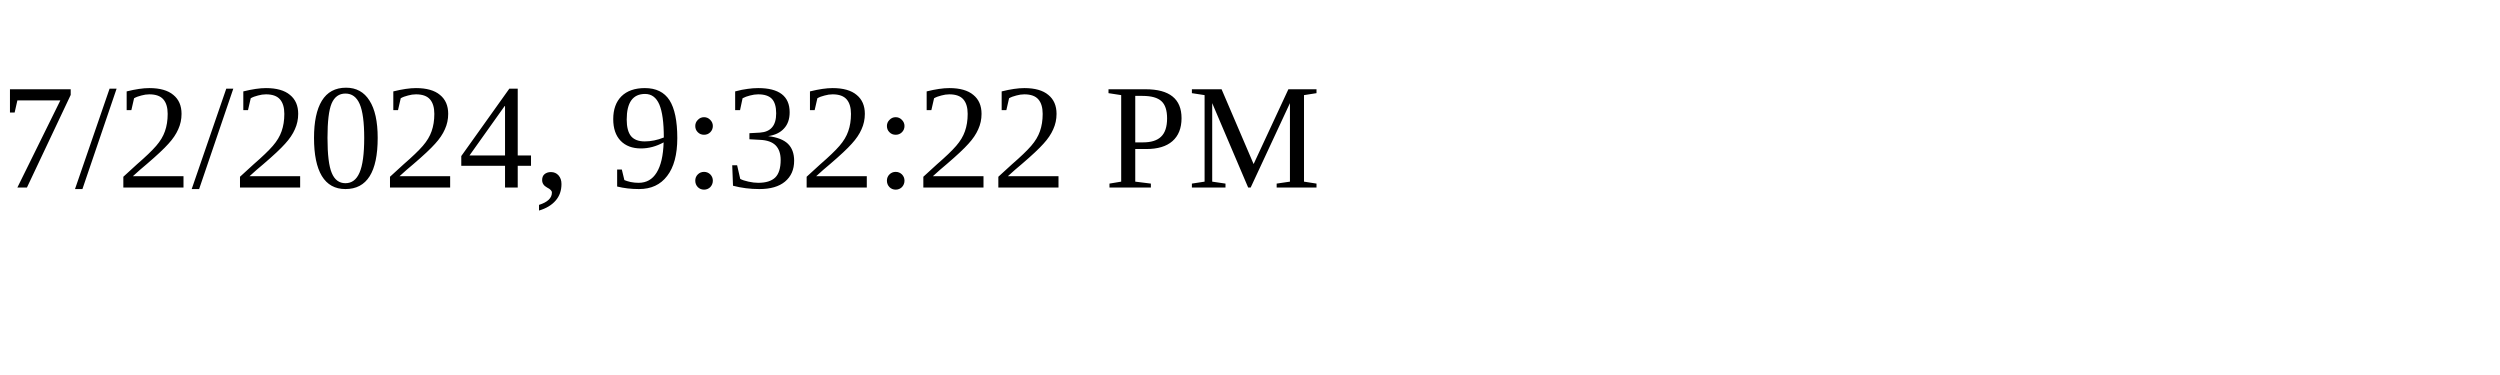
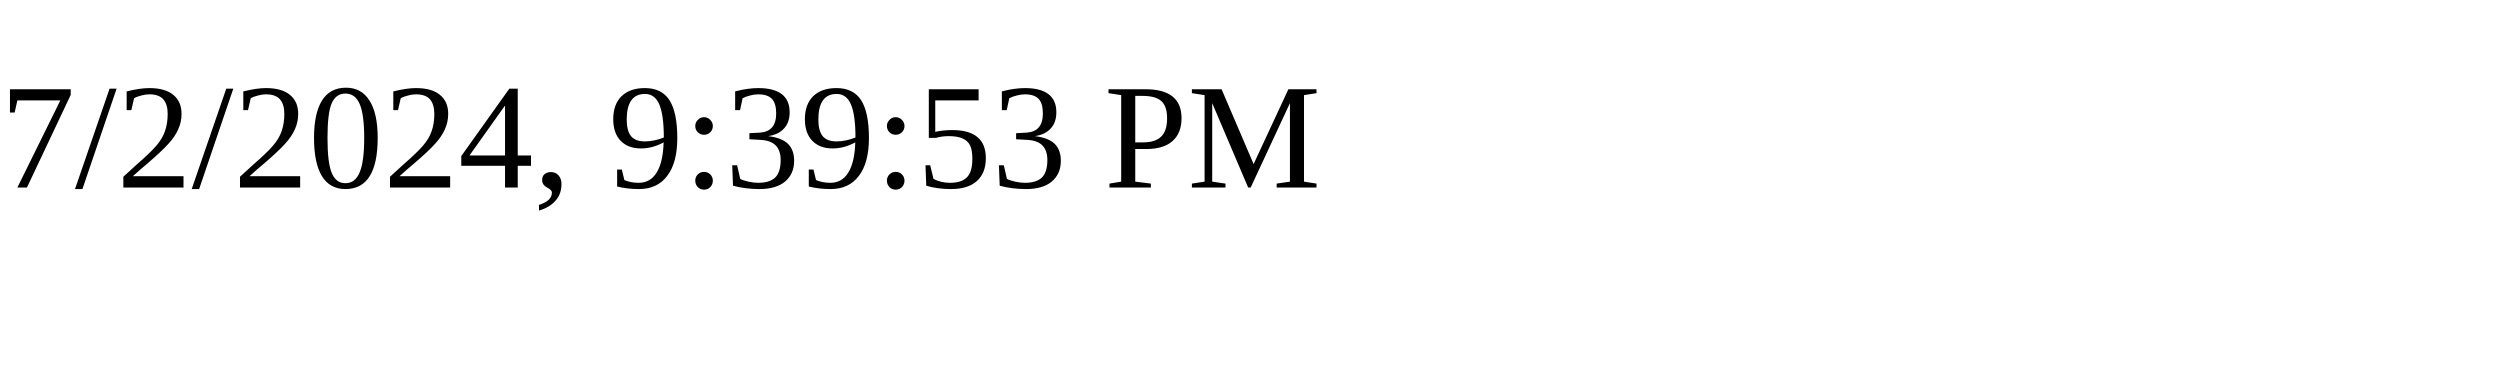
<svg xmlns="http://www.w3.org/2000/svg" height="30" width="200">
-   <text x="0" y="15">7/2/2024, 9:32:22 PM</text>
+   <text x="0" y="15">7/2/2024, 9:39:53 PM</text>
</svg>
